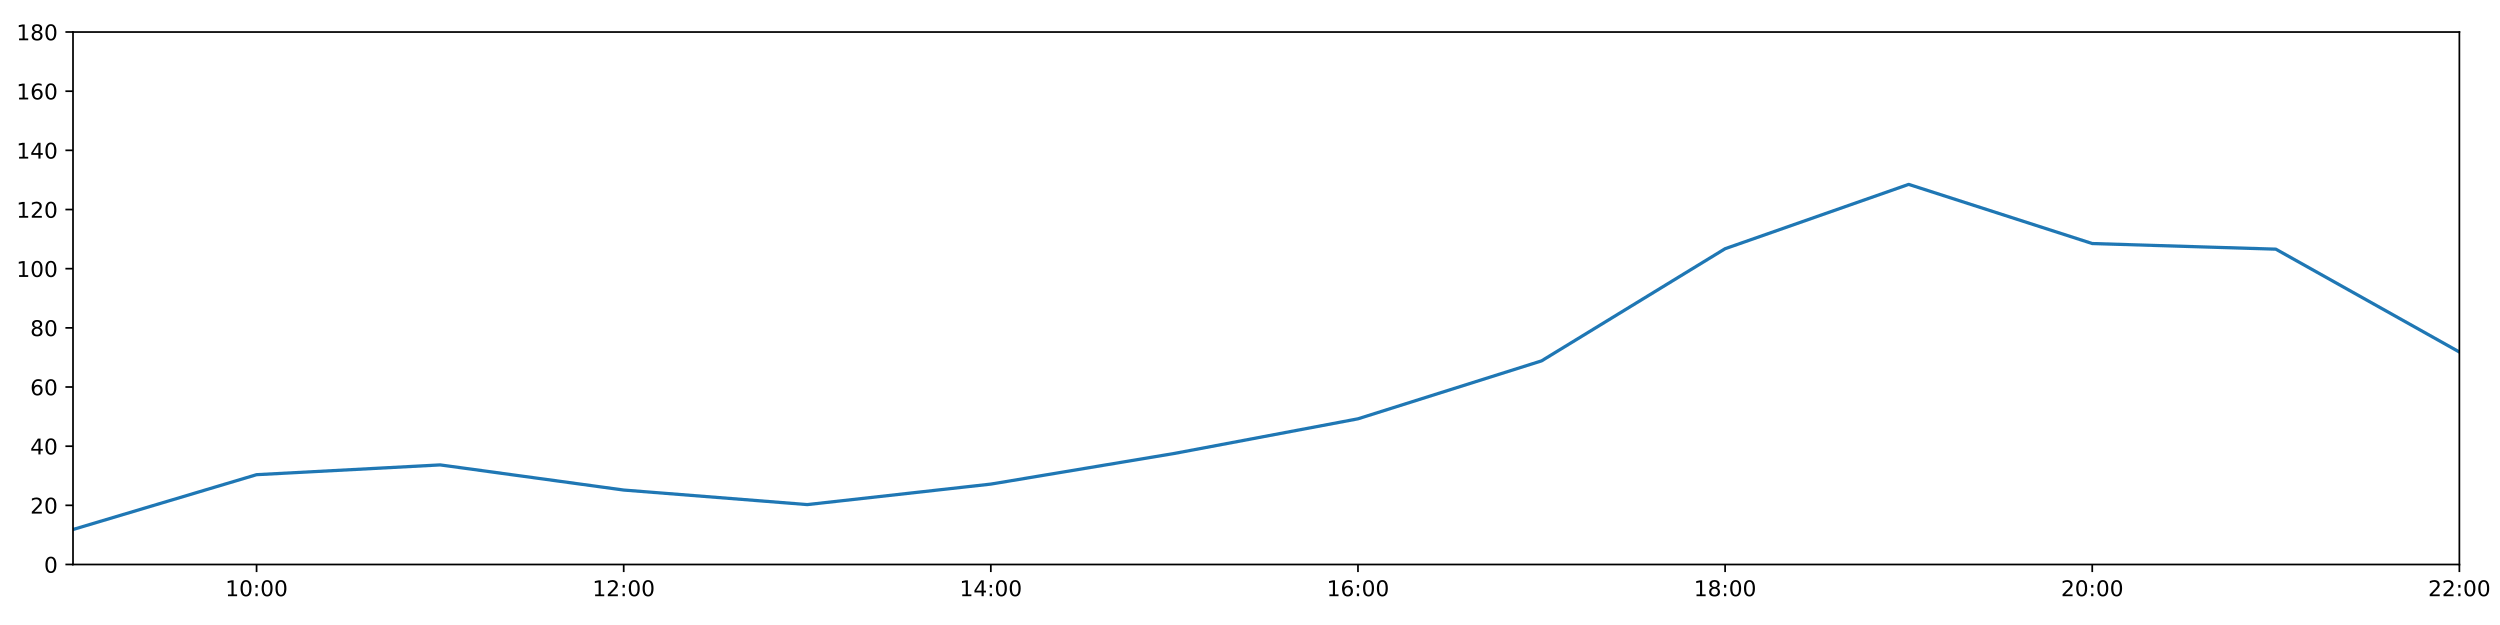
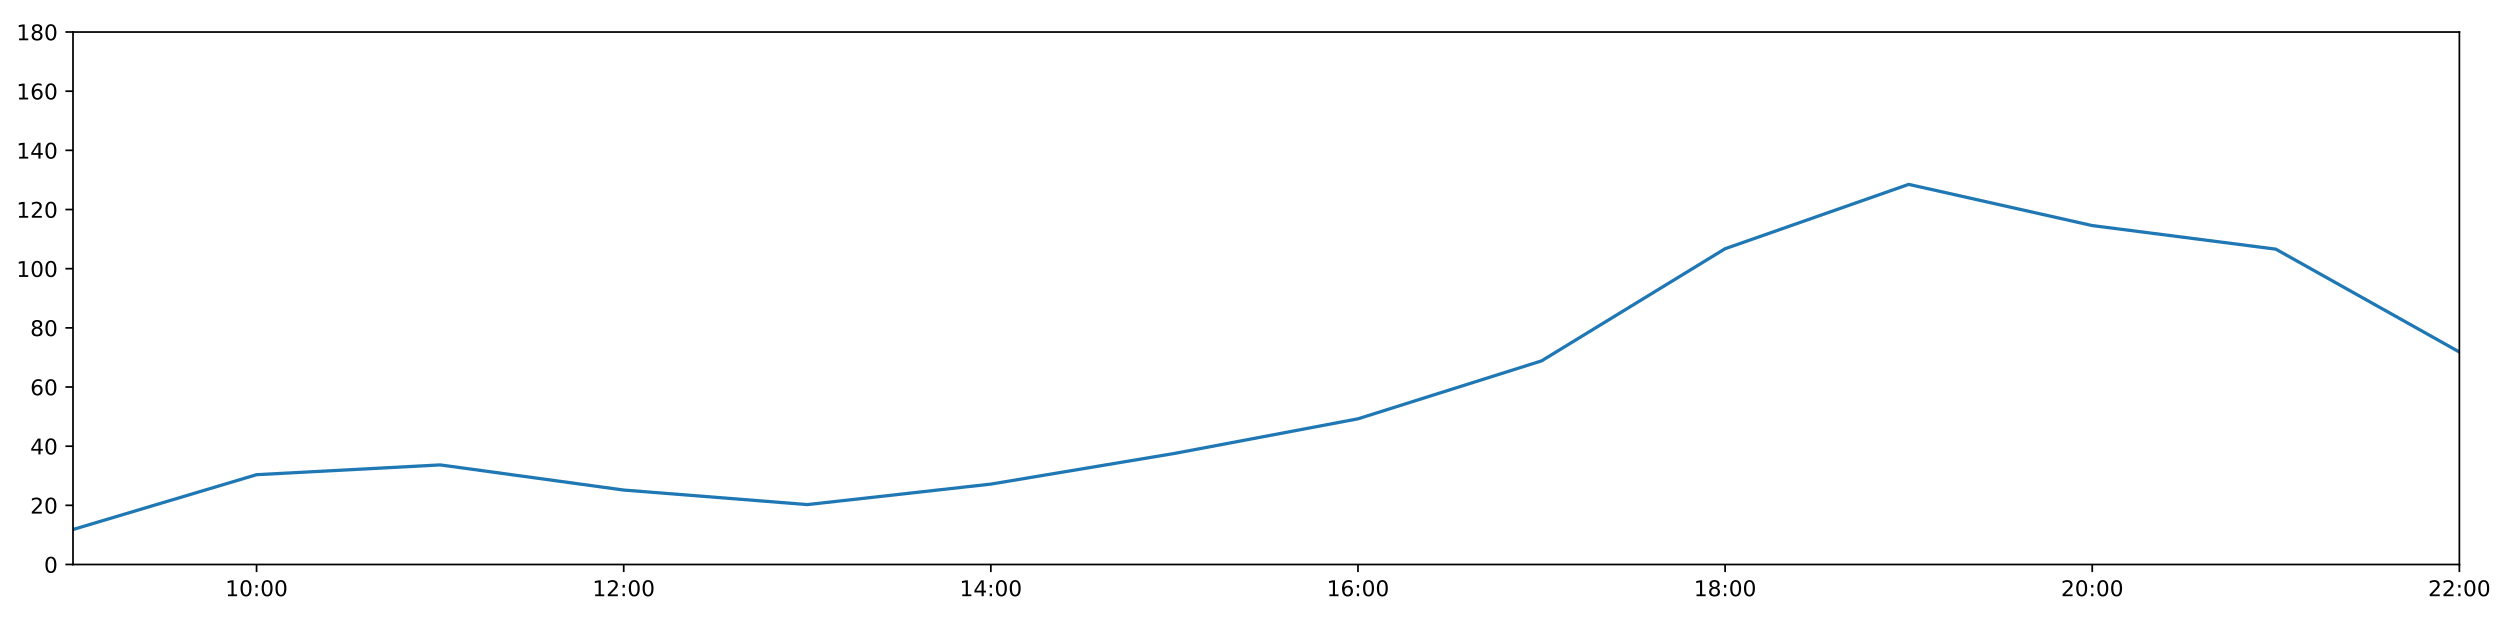
<svg xmlns="http://www.w3.org/2000/svg" xmlns:xlink="http://www.w3.org/1999/xlink" height="288pt" version="1.1" viewBox="0 0 1152 288" width="1152pt">
  <defs>
    <style type="text/css">
*{stroke-linecap:butt;stroke-linejoin:round;}
  </style>
  </defs>
  <g id="figure_1">
    <g id="patch_1">
      <path d="M 0 288  L 1152 288  L 1152 0  L 0 0  z " style="fill:#ffffff;" />
    </g>
    <g id="axes_1">
      <g id="patch_2">
        <path d="M 33.64 260.12  L 1133.28 260.12  L 1133.28 14.76  L 33.64 14.76  z " style="fill:#ffffff;" />
      </g>
      <g id="matplotlib.axis_1">
        <g id="xtick_1">
          <g id="line2d_1">
            <defs>
-               <path d="M 0 0  L 0 3.5  " id="m7b77e68d2b" style="stroke:#000000;stroke-width:0.8;" />
-             </defs>
-             <g>
-               <use style="stroke:#000000;stroke-width:0.8;" x="118.228" xlink:href="#m7b77e68d2b" y="260.12" />
+               <path d="M 0 0  L 0 3.5  " id="me7520b18d4" style="stroke:#000000;stroke-width:0.8;" />
+             </defs>
+             <g>
+               <use style="stroke:#000000;stroke-width:0.8;" x="118.228" xlink:href="#me7520b18d4" y="260.12" />
            </g>
          </g>
          <g id="text_1">
            <defs>
              <path d="M 12.406 8.297  L 28.516 8.297  L 28.516 63.922  L 10.984 60.406  L 10.984 69.391  L 28.422 72.906  L 38.281 72.906  L 38.281 8.297  L 54.391 8.297  L 54.391 0  L 12.406 0  z " id="DejaVuSans-49" />
              <path d="M 31.781 66.406  Q 24.172 66.406 20.328 58.906  Q 16.5 51.422 16.5 36.375  Q 16.5 21.391 20.328 13.891  Q 24.172 6.391 31.781 6.391  Q 39.453 6.391 43.281 13.891  Q 47.125 21.391 47.125 36.375  Q 47.125 51.422 43.281 58.906  Q 39.453 66.406 31.781 66.406  z M 31.781 74.219  Q 44.047 74.219 50.516 64.516  Q 56.984 54.828 56.984 36.375  Q 56.984 17.969 50.516 8.266  Q 44.047 -1.422 31.781 -1.422  Q 19.531 -1.422 13.062 8.266  Q 6.594 17.969 6.594 36.375  Q 6.594 54.828 13.062 64.516  Q 19.531 74.219 31.781 74.219  z " id="DejaVuSans-48" />
              <path d="M 11.719 12.406  L 22.016 12.406  L 22.016 0  L 11.719 0  z M 11.719 51.703  L 22.016 51.703  L 22.016 39.312  L 11.719 39.312  z " id="DejaVuSans-58" />
            </defs>
            <g transform="translate(103.8183 274.7184)scale(0.1 -0.1)">
              <use xlink:href="#DejaVuSans-49" />
              <use x="63.623" xlink:href="#DejaVuSans-48" />
              <use x="127.246" xlink:href="#DejaVuSans-58" />
              <use x="160.938" xlink:href="#DejaVuSans-48" />
              <use x="224.561" xlink:href="#DejaVuSans-48" />
            </g>
          </g>
        </g>
        <g id="xtick_2">
          <g id="line2d_2">
            <g>
-               <use style="stroke:#000000;stroke-width:0.8;" x="287.403" xlink:href="#m7b77e68d2b" y="260.12" />
+               <use style="stroke:#000000;stroke-width:0.8;" x="287.403" xlink:href="#me7520b18d4" y="260.12" />
            </g>
          </g>
          <g id="text_2">
            <defs>
              <path d="M 19.188 8.297  L 53.609 8.297  L 53.609 0  L 7.328 0  L 7.328 8.297  Q 12.938 14.109 22.625 23.891  Q 32.328 33.688 34.812 36.531  Q 39.547 41.844 41.422 45.531  Q 43.312 49.219 43.312 52.781  Q 43.312 58.594 39.234 62.25  Q 35.156 65.922 28.609 65.922  Q 23.969 65.922 18.812 64.312  Q 13.672 62.703 7.812 59.422  L 7.812 69.391  Q 13.766 71.781 18.938 73  Q 24.125 74.219 28.422 74.219  Q 39.75 74.219 46.484 68.547  Q 53.219 62.891 53.219 53.422  Q 53.219 48.922 51.531 44.891  Q 49.859 40.875 45.406 35.406  Q 44.188 33.984 37.641 27.219  Q 31.109 20.453 19.188 8.297  z " id="DejaVuSans-50" />
            </defs>
            <g transform="translate(272.9937 274.7184)scale(0.1 -0.1)">
              <use xlink:href="#DejaVuSans-49" />
              <use x="63.623" xlink:href="#DejaVuSans-50" />
              <use x="127.246" xlink:href="#DejaVuSans-58" />
              <use x="160.938" xlink:href="#DejaVuSans-48" />
              <use x="224.561" xlink:href="#DejaVuSans-48" />
            </g>
          </g>
        </g>
        <g id="xtick_3">
          <g id="line2d_3">
            <g>
-               <use style="stroke:#000000;stroke-width:0.8;" x="456.578" xlink:href="#m7b77e68d2b" y="260.12" />
+               <use style="stroke:#000000;stroke-width:0.8;" x="456.578" xlink:href="#me7520b18d4" y="260.12" />
            </g>
          </g>
          <g id="text_3">
            <defs>
              <path d="M 37.797 64.312  L 12.891 25.391  L 37.797 25.391  z M 35.203 72.906  L 47.609 72.906  L 47.609 25.391  L 58.016 25.391  L 58.016 17.188  L 47.609 17.188  L 47.609 0  L 37.797 0  L 37.797 17.188  L 4.891 17.188  L 4.891 26.703  z " id="DejaVuSans-52" />
            </defs>
            <g transform="translate(442.1691 274.7184)scale(0.1 -0.1)">
              <use xlink:href="#DejaVuSans-49" />
              <use x="63.623" xlink:href="#DejaVuSans-52" />
              <use x="127.246" xlink:href="#DejaVuSans-58" />
              <use x="160.938" xlink:href="#DejaVuSans-48" />
              <use x="224.561" xlink:href="#DejaVuSans-48" />
            </g>
          </g>
        </g>
        <g id="xtick_4">
          <g id="line2d_4">
            <g>
-               <use style="stroke:#000000;stroke-width:0.8;" x="625.754" xlink:href="#m7b77e68d2b" y="260.12" />
+               <use style="stroke:#000000;stroke-width:0.8;" x="625.754" xlink:href="#me7520b18d4" y="260.12" />
            </g>
          </g>
          <g id="text_4">
            <defs>
              <path d="M 33.016 40.375  Q 26.375 40.375 22.484 35.828  Q 18.609 31.297 18.609 23.391  Q 18.609 15.531 22.484 10.953  Q 26.375 6.391 33.016 6.391  Q 39.656 6.391 43.531 10.953  Q 47.406 15.531 47.406 23.391  Q 47.406 31.297 43.531 35.828  Q 39.656 40.375 33.016 40.375  z M 52.594 71.297  L 52.594 62.312  Q 48.875 64.062 45.094 64.984  Q 41.312 65.922 37.594 65.922  Q 27.828 65.922 22.672 59.328  Q 17.531 52.734 16.797 39.406  Q 19.672 43.656 24.016 45.922  Q 28.375 48.188 33.594 48.188  Q 44.578 48.188 50.953 41.516  Q 57.328 34.859 57.328 23.391  Q 57.328 12.156 50.688 5.359  Q 44.047 -1.422 33.016 -1.422  Q 20.359 -1.422 13.672 8.266  Q 6.984 17.969 6.984 36.375  Q 6.984 53.656 15.188 63.938  Q 23.391 74.219 37.203 74.219  Q 40.922 74.219 44.703 73.484  Q 48.484 72.75 52.594 71.297  z " id="DejaVuSans-54" />
            </defs>
            <g transform="translate(611.3445 274.7184)scale(0.1 -0.1)">
              <use xlink:href="#DejaVuSans-49" />
              <use x="63.623" xlink:href="#DejaVuSans-54" />
              <use x="127.246" xlink:href="#DejaVuSans-58" />
              <use x="160.938" xlink:href="#DejaVuSans-48" />
              <use x="224.561" xlink:href="#DejaVuSans-48" />
            </g>
          </g>
        </g>
        <g id="xtick_5">
          <g id="line2d_5">
            <g>
-               <use style="stroke:#000000;stroke-width:0.8;" x="794.929" xlink:href="#m7b77e68d2b" y="260.12" />
+               <use style="stroke:#000000;stroke-width:0.8;" x="794.929" xlink:href="#me7520b18d4" y="260.12" />
            </g>
          </g>
          <g id="text_5">
            <defs>
              <path d="M 31.781 34.625  Q 24.75 34.625 20.719 30.859  Q 16.703 27.094 16.703 20.516  Q 16.703 13.922 20.719 10.156  Q 24.75 6.391 31.781 6.391  Q 38.812 6.391 42.859 10.172  Q 46.922 13.969 46.922 20.516  Q 46.922 27.094 42.891 30.859  Q 38.875 34.625 31.781 34.625  z M 21.922 38.812  Q 15.578 40.375 12.031 44.719  Q 8.5 49.078 8.5 55.328  Q 8.5 64.062 14.719 69.141  Q 20.953 74.219 31.781 74.219  Q 42.672 74.219 48.875 69.141  Q 55.078 64.062 55.078 55.328  Q 55.078 49.078 51.531 44.719  Q 48 40.375 41.703 38.812  Q 48.828 37.156 52.797 32.312  Q 56.781 27.484 56.781 20.516  Q 56.781 9.906 50.312 4.234  Q 43.844 -1.422 31.781 -1.422  Q 19.734 -1.422 13.25 4.234  Q 6.781 9.906 6.781 20.516  Q 6.781 27.484 10.781 32.312  Q 14.797 37.156 21.922 38.812  z M 18.312 54.391  Q 18.312 48.734 21.844 45.562  Q 25.391 42.391 31.781 42.391  Q 38.141 42.391 41.719 45.562  Q 45.312 48.734 45.312 54.391  Q 45.312 60.062 41.719 63.234  Q 38.141 66.406 31.781 66.406  Q 25.391 66.406 21.844 63.234  Q 18.312 60.062 18.312 54.391  z " id="DejaVuSans-56" />
            </defs>
            <g transform="translate(780.5199 274.7184)scale(0.1 -0.1)">
              <use xlink:href="#DejaVuSans-49" />
              <use x="63.623" xlink:href="#DejaVuSans-56" />
              <use x="127.246" xlink:href="#DejaVuSans-58" />
              <use x="160.938" xlink:href="#DejaVuSans-48" />
              <use x="224.561" xlink:href="#DejaVuSans-48" />
            </g>
          </g>
        </g>
        <g id="xtick_6">
          <g id="line2d_6">
            <g>
-               <use style="stroke:#000000;stroke-width:0.8;" x="964.105" xlink:href="#m7b77e68d2b" y="260.12" />
+               <use style="stroke:#000000;stroke-width:0.8;" x="964.105" xlink:href="#me7520b18d4" y="260.12" />
            </g>
          </g>
          <g id="text_6">
            <g transform="translate(949.6952 274.7184)scale(0.1 -0.1)">
              <use xlink:href="#DejaVuSans-50" />
              <use x="63.623" xlink:href="#DejaVuSans-48" />
              <use x="127.246" xlink:href="#DejaVuSans-58" />
              <use x="160.938" xlink:href="#DejaVuSans-48" />
              <use x="224.561" xlink:href="#DejaVuSans-48" />
            </g>
          </g>
        </g>
        <g id="xtick_7">
          <g id="line2d_7">
            <g>
-               <use style="stroke:#000000;stroke-width:0.8;" x="1133.28" xlink:href="#m7b77e68d2b" y="260.12" />
+               <use style="stroke:#000000;stroke-width:0.8;" x="1133.28" xlink:href="#me7520b18d4" y="260.12" />
            </g>
          </g>
          <g id="text_7">
            <g transform="translate(1118.871 274.7184)scale(0.1 -0.1)">
              <use xlink:href="#DejaVuSans-50" />
              <use x="63.623" xlink:href="#DejaVuSans-50" />
              <use x="127.246" xlink:href="#DejaVuSans-58" />
              <use x="160.938" xlink:href="#DejaVuSans-48" />
              <use x="224.561" xlink:href="#DejaVuSans-48" />
            </g>
          </g>
        </g>
      </g>
      <g id="matplotlib.axis_2">
        <g id="ytick_1">
          <g id="line2d_8">
            <defs>
-               <path d="M 0 0  L -3.5 0  " id="m4101e13b54" style="stroke:#000000;stroke-width:0.8;" />
-             </defs>
-             <g>
-               <use style="stroke:#000000;stroke-width:0.8;" x="33.64" xlink:href="#m4101e13b54" y="260.12" />
+               <path d="M 0 0  L -3.5 0  " id="m8e4d4dc2b5" style="stroke:#000000;stroke-width:0.8;" />
+             </defs>
+             <g>
+               <use style="stroke:#000000;stroke-width:0.8;" x="33.64" xlink:href="#m8e4d4dc2b5" y="260.12" />
            </g>
          </g>
          <g id="text_8">
            <g transform="translate(20.2775 263.9192)scale(0.1 -0.1)">
              <use xlink:href="#DejaVuSans-48" />
            </g>
          </g>
        </g>
        <g id="ytick_2">
          <g id="line2d_9">
            <g>
-               <use style="stroke:#000000;stroke-width:0.8;" x="33.64" xlink:href="#m4101e13b54" y="232.858" />
+               <use style="stroke:#000000;stroke-width:0.8;" x="33.64" xlink:href="#m8e4d4dc2b5" y="232.858" />
            </g>
          </g>
          <g id="text_9">
            <g transform="translate(13.915 236.657)scale(0.1 -0.1)">
              <use xlink:href="#DejaVuSans-50" />
              <use x="63.623" xlink:href="#DejaVuSans-48" />
            </g>
          </g>
        </g>
        <g id="ytick_3">
          <g id="line2d_10">
            <g>
-               <use style="stroke:#000000;stroke-width:0.8;" x="33.64" xlink:href="#m4101e13b54" y="205.596" />
+               <use style="stroke:#000000;stroke-width:0.8;" x="33.64" xlink:href="#m8e4d4dc2b5" y="205.596" />
            </g>
          </g>
          <g id="text_10">
            <g transform="translate(13.915 209.3948)scale(0.1 -0.1)">
              <use xlink:href="#DejaVuSans-52" />
              <use x="63.623" xlink:href="#DejaVuSans-48" />
            </g>
          </g>
        </g>
        <g id="ytick_4">
          <g id="line2d_11">
            <g>
-               <use style="stroke:#000000;stroke-width:0.8;" x="33.64" xlink:href="#m4101e13b54" y="178.333" />
+               <use style="stroke:#000000;stroke-width:0.8;" x="33.64" xlink:href="#m8e4d4dc2b5" y="178.333" />
            </g>
          </g>
          <g id="text_11">
            <g transform="translate(13.915 182.1326)scale(0.1 -0.1)">
              <use xlink:href="#DejaVuSans-54" />
              <use x="63.623" xlink:href="#DejaVuSans-48" />
            </g>
          </g>
        </g>
        <g id="ytick_5">
          <g id="line2d_12">
            <g>
-               <use style="stroke:#000000;stroke-width:0.8;" x="33.64" xlink:href="#m4101e13b54" y="151.071" />
+               <use style="stroke:#000000;stroke-width:0.8;" x="33.64" xlink:href="#m8e4d4dc2b5" y="151.071" />
            </g>
          </g>
          <g id="text_12">
            <g transform="translate(13.915 154.8703)scale(0.1 -0.1)">
              <use xlink:href="#DejaVuSans-56" />
              <use x="63.623" xlink:href="#DejaVuSans-48" />
            </g>
          </g>
        </g>
        <g id="ytick_6">
          <g id="line2d_13">
            <g>
-               <use style="stroke:#000000;stroke-width:0.8;" x="33.64" xlink:href="#m4101e13b54" y="123.809" />
+               <use style="stroke:#000000;stroke-width:0.8;" x="33.64" xlink:href="#m8e4d4dc2b5" y="123.809" />
            </g>
          </g>
          <g id="text_13">
            <g transform="translate(7.5525 127.6081)scale(0.1 -0.1)">
              <use xlink:href="#DejaVuSans-49" />
              <use x="63.623" xlink:href="#DejaVuSans-48" />
              <use x="127.246" xlink:href="#DejaVuSans-48" />
            </g>
          </g>
        </g>
        <g id="ytick_7">
          <g id="line2d_14">
            <g>
-               <use style="stroke:#000000;stroke-width:0.8;" x="33.64" xlink:href="#m4101e13b54" y="96.547" />
+               <use style="stroke:#000000;stroke-width:0.8;" x="33.64" xlink:href="#m8e4d4dc2b5" y="96.547" />
            </g>
          </g>
          <g id="text_14">
            <g transform="translate(7.5525 100.3459)scale(0.1 -0.1)">
              <use xlink:href="#DejaVuSans-49" />
              <use x="63.623" xlink:href="#DejaVuSans-50" />
              <use x="127.246" xlink:href="#DejaVuSans-48" />
            </g>
          </g>
        </g>
        <g id="ytick_8">
          <g id="line2d_15">
            <g>
-               <use style="stroke:#000000;stroke-width:0.8;" x="33.64" xlink:href="#m4101e13b54" y="69.284" />
+               <use style="stroke:#000000;stroke-width:0.8;" x="33.64" xlink:href="#m8e4d4dc2b5" y="69.284" />
            </g>
          </g>
          <g id="text_15">
            <g transform="translate(7.5525 73.08366)scale(0.1 -0.1)">
              <use xlink:href="#DejaVuSans-49" />
              <use x="63.623" xlink:href="#DejaVuSans-52" />
              <use x="127.246" xlink:href="#DejaVuSans-48" />
            </g>
          </g>
        </g>
        <g id="ytick_9">
          <g id="line2d_16">
            <g>
-               <use style="stroke:#000000;stroke-width:0.8;" x="33.64" xlink:href="#m4101e13b54" y="42.022" />
+               <use style="stroke:#000000;stroke-width:0.8;" x="33.64" xlink:href="#m8e4d4dc2b5" y="42.022" />
            </g>
          </g>
          <g id="text_16">
            <g transform="translate(7.5525 45.82144)scale(0.1 -0.1)">
              <use xlink:href="#DejaVuSans-49" />
              <use x="63.623" xlink:href="#DejaVuSans-54" />
              <use x="127.246" xlink:href="#DejaVuSans-48" />
            </g>
          </g>
        </g>
        <g id="ytick_10">
          <g id="line2d_17">
            <g>
-               <use style="stroke:#000000;stroke-width:0.8;" x="33.64" xlink:href="#m4101e13b54" y="14.76" />
+               <use style="stroke:#000000;stroke-width:0.8;" x="33.64" xlink:href="#m8e4d4dc2b5" y="14.76" />
            </g>
          </g>
          <g id="text_17">
            <g transform="translate(7.5525 18.55922)scale(0.1 -0.1)">
              <use xlink:href="#DejaVuSans-49" />
              <use x="63.623" xlink:href="#DejaVuSans-56" />
              <use x="127.246" xlink:href="#DejaVuSans-48" />
            </g>
          </g>
        </g>
      </g>
      <g id="line2d_18">
-         <path clip-path="url(#p3ecbacb6b7)" d="M 33.64 243.99  L 118.228 218.731  L 202.815 214.229  L 287.403 225.815  L 371.991 232.517  L 456.578 223.068  L 541.166 208.941  L 625.754 192.987  L 710.342 166.293  L 794.929 114.608  L 879.517 84.96  L 964.105 112.222  L 1048.692 114.812  L 1133.28 162.203  " style="fill:none;stroke:#1f77b4;stroke-linecap:square;stroke-width:1.5;" />
+         <path clip-path="url(#pe9c1b1f112)" d="M 33.64 243.99  L 118.228 218.731  L 202.815 214.229  L 287.403 225.815  L 371.991 232.517  L 456.578 223.068  L 541.166 208.941  L 625.754 192.987  L 710.342 166.293  L 794.929 114.608  L 879.517 84.96  L 964.105 103.946  L 1048.692 114.812  L 1133.28 162.203  " style="fill:none;stroke:#1f77b4;stroke-linecap:square;stroke-width:1.5;" />
      </g>
      <g id="patch_3">
        <path d="M 33.64 260.12  L 33.64 14.76  " style="fill:none;stroke:#000000;stroke-linecap:square;stroke-linejoin:miter;stroke-width:0.8;" />
      </g>
      <g id="patch_4">
        <path d="M 1133.28 260.12  L 1133.28 14.76  " style="fill:none;stroke:#000000;stroke-linecap:square;stroke-linejoin:miter;stroke-width:0.8;" />
      </g>
      <g id="patch_5">
        <path d="M 33.64 260.12  L 1133.28 260.12  " style="fill:none;stroke:#000000;stroke-linecap:square;stroke-linejoin:miter;stroke-width:0.8;" />
      </g>
      <g id="patch_6">
        <path d="M 33.64 14.76  L 1133.28 14.76  " style="fill:none;stroke:#000000;stroke-linecap:square;stroke-linejoin:miter;stroke-width:0.8;" />
      </g>
    </g>
  </g>
  <defs>
-     <clipPath id="p3ecbacb6b7">
+     <clipPath id="pe9c1b1f112">
      <rect height="245.36" width="1099.64" x="33.64" y="14.76" />
    </clipPath>
  </defs>
</svg>
